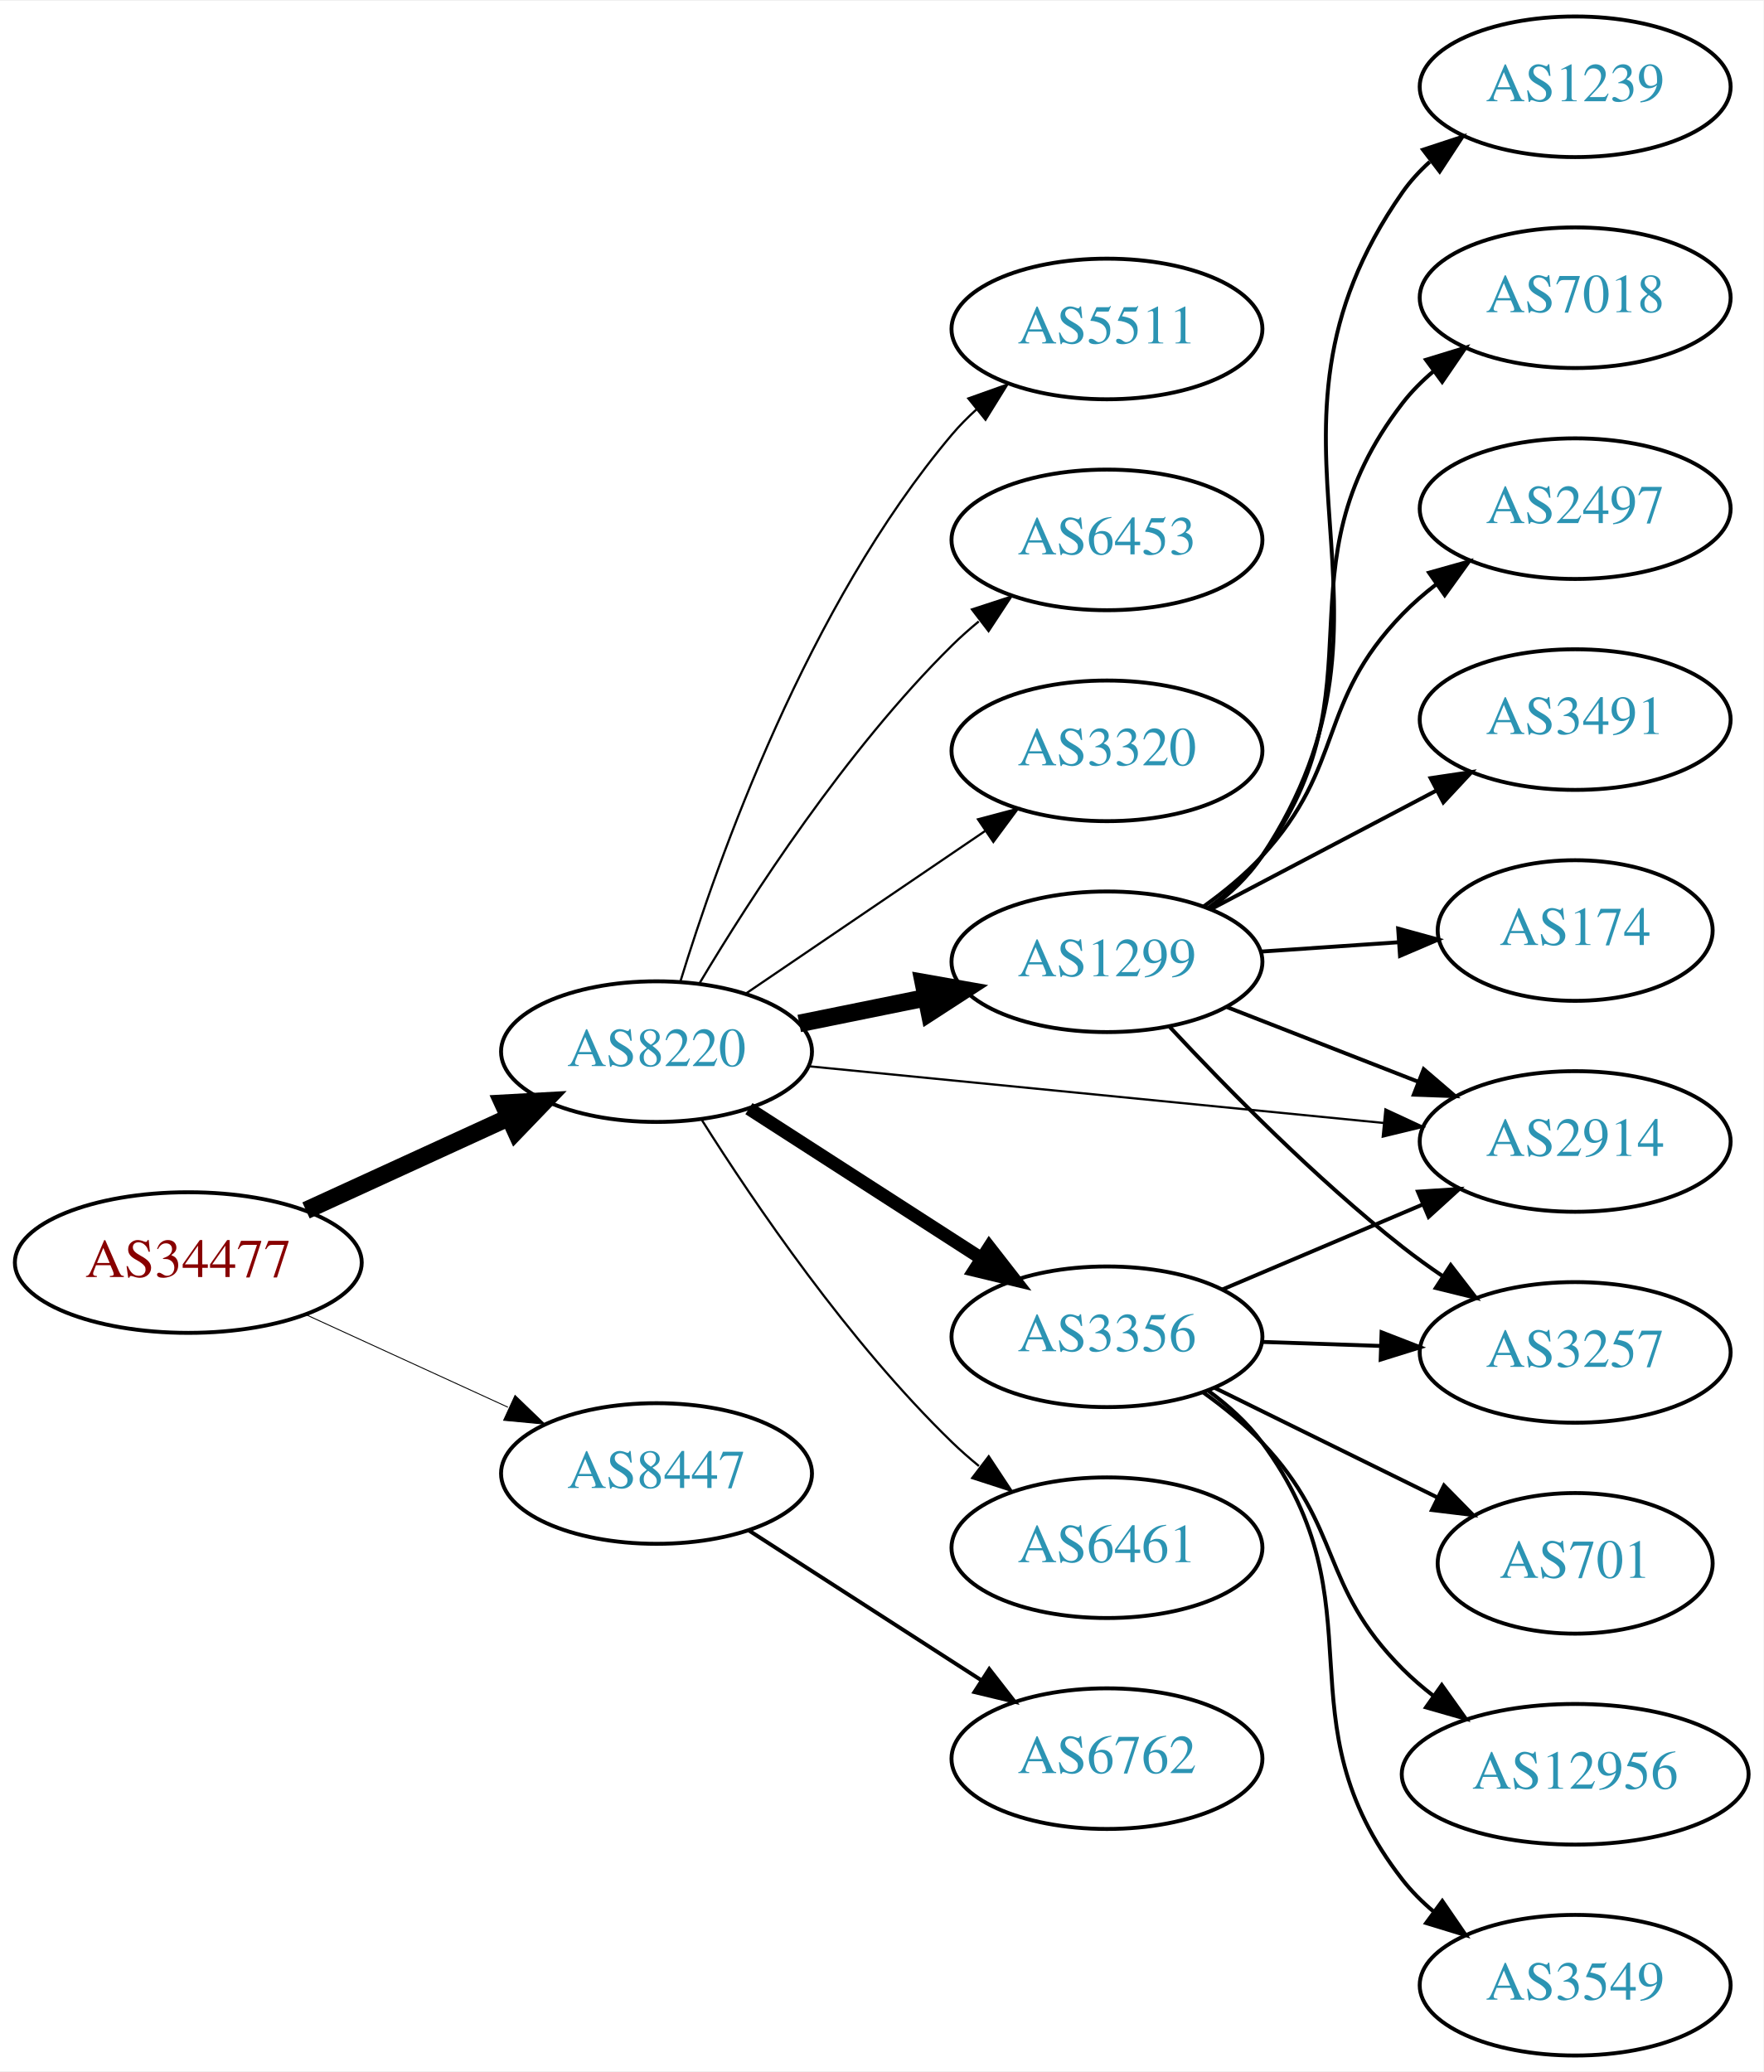
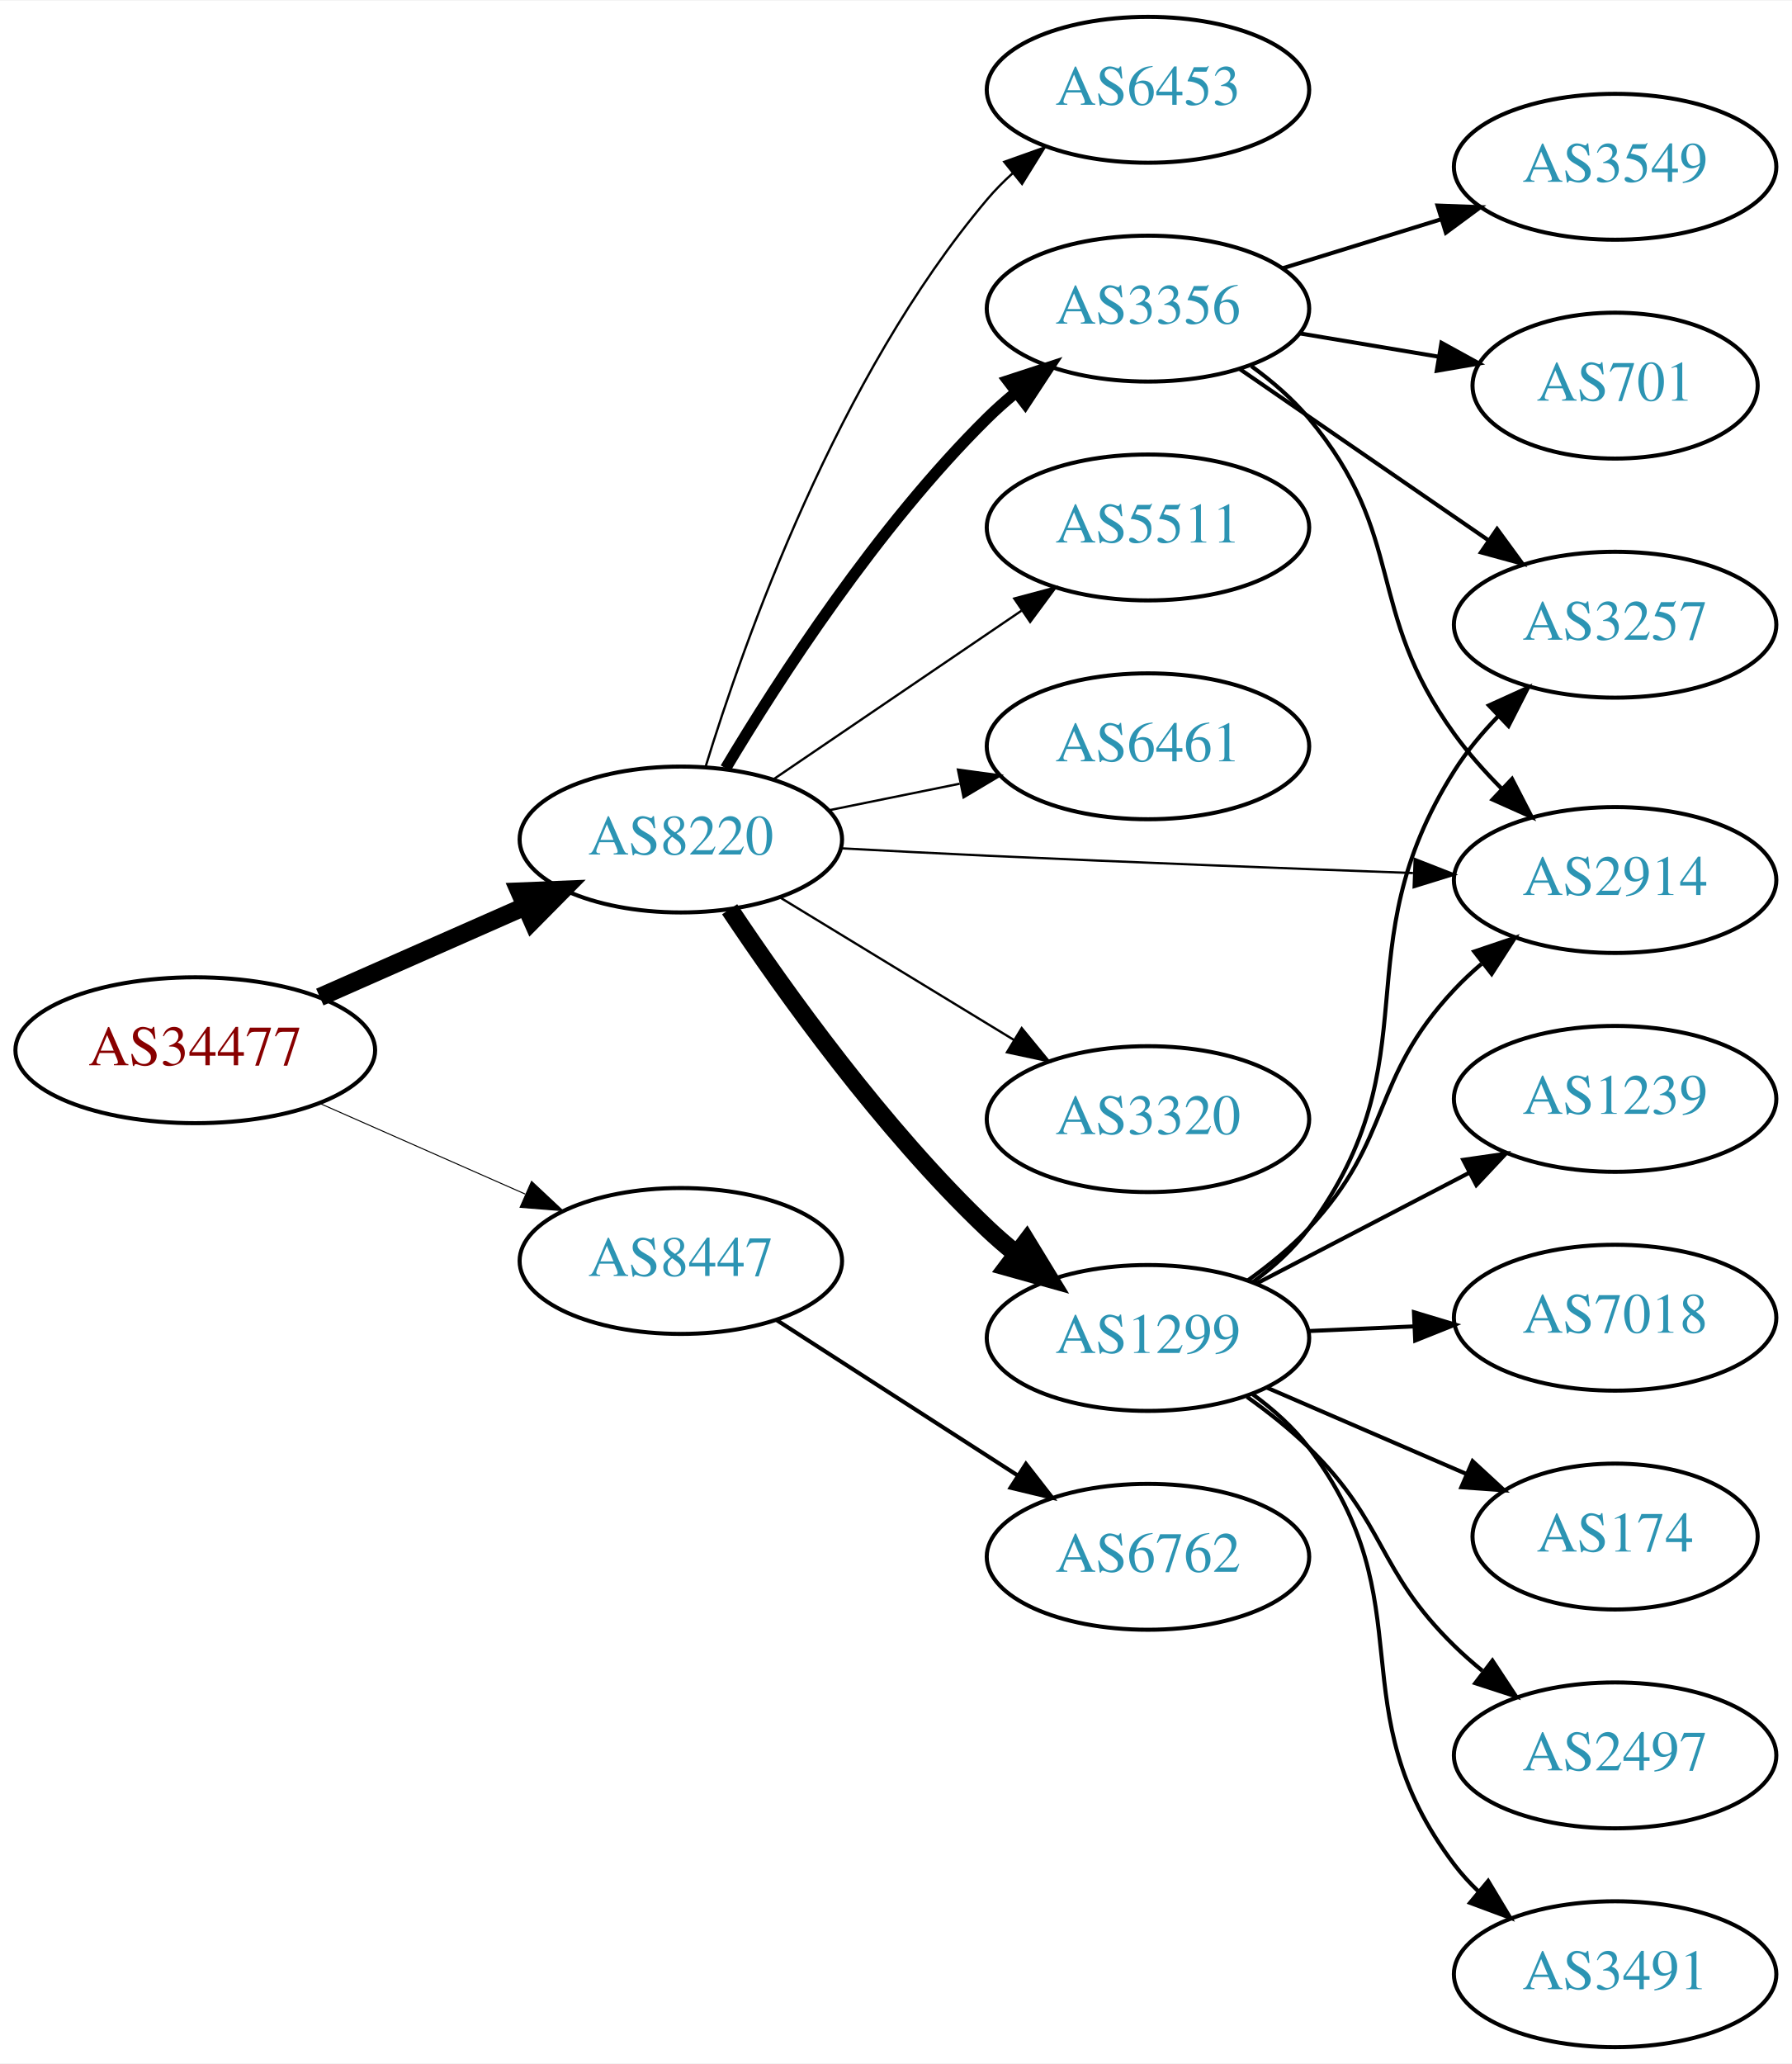
- <svg xmlns="http://www.w3.org/2000/svg" xmlns:xlink="http://www.w3.org/1999/xlink" width="451pt" height="530pt" viewBox="0.00 0.00 451.37 530.00">
-   <g id="graph0" class="graph" transform="scale(1 1) rotate(0) translate(4 526)">
-     <polygon fill="white" stroke="none" points="-4,4 -4,-526 447.37,-526 447.37,4 -4,4" />
+ <svg xmlns="http://www.w3.org/2000/svg" xmlns:xlink="http://www.w3.org/1999/xlink" width="442pt" height="509pt" viewBox="0.00 0.00 442.27 509.00">
+   <g id="graph0" class="graph" transform="scale(1 1) rotate(0) translate(4 505)">
+     <polygon fill="white" stroke="none" points="-4,4 -4,-505 438.271,-505 438.271,4 -4,4" />
    <g id="node1" class="node">
      <g id="a_node1">
        <a xlink:href="/asn/34477" xlink:title="AS34477 ~ ARAplus GmbH [AT]">
-           <ellipse fill="#ffffff" stroke="black" cx="44.196" cy="-203" rx="44.393" ry="18" />
-           <text text-anchor="middle" x="44.196" y="-199.3" font-family="Times,serif" font-size="14.00" fill="#880000">AS34477</text>
+           <ellipse fill="#ffffff" stroke="black" cx="44.196" cy="-246" rx="44.393" ry="18" />
+           <text text-anchor="middle" x="44.196" y="-242.3" font-family="Times,serif" font-size="14.00" fill="#880000">AS34477</text>
        </a>
      </g>
    </g>
    <g id="node2" class="node">
      <g id="a_node2">
        <a xlink:href="/asn/8220" xlink:title="AS8220 ~ COLT [GB]">
-           <ellipse fill="#ffffff" stroke="black" cx="164.039" cy="-257" rx="39.794" ry="18" />
-           <text text-anchor="middle" x="164.039" y="-253.3" font-family="Times,serif" font-size="14.00" fill="#2c94b3">AS8220</text>
+           <ellipse fill="#ffffff" stroke="black" cx="164.039" cy="-298" rx="39.794" ry="18" />
+           <text text-anchor="middle" x="164.039" y="-294.3" font-family="Times,serif" font-size="14.00" fill="#2c94b3">AS8220</text>
        </a>
      </g>
    </g>
    <g id="edge1" class="edge">
-       <path fill="none" stroke="black" stroke-width="4.5" d="M74.326,-216.348C89.937,-223.502 109.335,-232.391 126.007,-240.03" />
-       <polygon fill="black" stroke="black" stroke-width="4.5" points="124.727,-243.775 135.459,-244.362 128.008,-236.616 124.727,-243.775" />
+       <path fill="none" stroke="black" stroke-width="4.5" d="M74.933,-259.122C90.322,-265.913 109.265,-274.271 125.637,-281.496" />
+       <polygon fill="black" stroke="black" stroke-width="4.5" points="124.196,-285.164 134.934,-285.598 127.375,-277.959 124.196,-285.164" />
    </g>
    <g id="node3" class="node">
      <g id="a_node3">
        <a xlink:href="/asn/8447" xlink:title="AS8447 ~ A1 Telekom Austria AG [AT]">
-           <ellipse fill="#ffffff" stroke="black" cx="164.039" cy="-149" rx="39.794" ry="18" />
-           <text text-anchor="middle" x="164.039" y="-145.3" font-family="Times,serif" font-size="14.00" fill="#2c94b3">AS8447</text>
+           <ellipse fill="#ffffff" stroke="black" cx="164.039" cy="-194" rx="39.794" ry="18" />
+           <text text-anchor="middle" x="164.039" y="-190.3" font-family="Times,serif" font-size="14.00" fill="#2c94b3">AS8447</text>
        </a>
      </g>
    </g>
    <g id="edge2" class="edge">
-       <path fill="none" stroke="black" stroke-width="0.237" d="M74.326,-189.652C89.937,-182.498 109.335,-173.609 126.007,-165.97" />
-       <polygon fill="black" stroke="black" stroke-width="0.237" points="127.826,-168.986 135.459,-161.638 124.91,-162.622 127.826,-168.986" />
+       <path fill="none" stroke="black" stroke-width="0.25" d="M74.933,-232.878C90.322,-226.087 109.265,-217.729 125.637,-210.504" />
+       <polygon fill="black" stroke="black" stroke-width="0.25" points="127.198,-213.641 134.934,-206.402 124.372,-207.237 127.198,-213.641" />
    </g>
    <g id="node4" class="node">
      <g id="a_node4">
-         <a xlink:href="/asn/3356" xlink:title="AS3356 ~ Level 3 Parent, LLC [US]">
-           <ellipse fill="#ffffff" stroke="black" cx="279.332" cy="-184" rx="39.794" ry="18" />
-           <text text-anchor="middle" x="279.332" y="-180.3" font-family="Times,serif" font-size="14.00" fill="#2c94b3">AS3356</text>
+         <a xlink:href="/asn/6461" xlink:title="AS6461 ~ Zayo Bandwidth [US]">
+           <ellipse fill="#ffffff" stroke="black" cx="279.332" cy="-321" rx="39.794" ry="18" />
+           <text text-anchor="middle" x="279.332" y="-317.3" font-family="Times,serif" font-size="14.00" fill="#2c94b3">AS6461</text>
        </a>
      </g>
    </g>
    <g id="edge3" class="edge">
-       <path fill="none" stroke="black" stroke-width="3.375" d="M187.693,-242.403C204.751,-231.411 228.335,-216.215 247.17,-204.079" />
-       <polygon fill="black" stroke="black" stroke-width="3.375" points="249.206,-206.931 255.717,-198.572 245.415,-201.046 249.206,-206.931" />
+       <path fill="none" stroke="black" stroke-width="0.562" d="M200.574,-305.214C210.803,-307.291 222.104,-309.585 232.846,-311.766" />
+       <polygon fill="black" stroke="black" stroke-width="0.562" points="232.425,-315.252 242.922,-313.811 233.818,-308.392 232.425,-315.252" />
    </g>
    <g id="node5" class="node">
      <g id="a_node5">
        <a xlink:href="/asn/1299" xlink:title="AS1299 ~ Telia Carrier [EU]">
-           <ellipse fill="#ffffff" stroke="black" cx="279.332" cy="-280" rx="39.794" ry="18" />
-           <text text-anchor="middle" x="279.332" y="-276.3" font-family="Times,serif" font-size="14.00" fill="#2c94b3">AS1299</text>
+           <ellipse fill="#ffffff" stroke="black" cx="279.332" cy="-175" rx="39.794" ry="18" />
+           <text text-anchor="middle" x="279.332" y="-171.3" font-family="Times,serif" font-size="14.00" fill="#2c94b3">AS1299</text>
        </a>
      </g>
    </g>
    <g id="edge4" class="edge">
-       <path fill="none" stroke="black" stroke-width="4.5" d="M200.574,-264.214C210.803,-266.291 222.104,-268.585 232.846,-270.766" />
-       <polygon fill="black" stroke="black" stroke-width="4.5" points="232.338,-274.681 242.922,-272.811 233.905,-266.963 232.338,-274.681" />
+       <path fill="none" stroke="black" stroke-width="4.5" d="M176.081,-280.789C189.573,-260.542 213.82,-226.577 239.685,-202 241.855,-199.939 244.193,-197.915 246.607,-195.961" />
+       <polygon fill="black" stroke="black" stroke-width="4.5" points="249.376,-198.804 254.974,-189.63 244.624,-192.524 249.376,-198.804" />
    </g>
    <g id="node6" class="node">
      <g id="a_node6">
-         <a xlink:href="/asn/6461" xlink:title="AS6461 ~ Zayo Bandwidth [US]">
-           <ellipse fill="#ffffff" stroke="black" cx="279.332" cy="-130" rx="39.794" ry="18" />
-           <text text-anchor="middle" x="279.332" y="-126.3" font-family="Times,serif" font-size="14.00" fill="#2c94b3">AS6461</text>
+         <a xlink:href="/asn/3320" xlink:title="AS3320 ~ DTAG [DE]">
+           <ellipse fill="#ffffff" stroke="black" cx="279.332" cy="-229" rx="39.794" ry="18" />
+           <text text-anchor="middle" x="279.332" y="-225.3" font-family="Times,serif" font-size="14.00" fill="#2c94b3">AS3320</text>
        </a>
      </g>
    </g>
    <g id="edge5" class="edge">
-       <path fill="none" stroke="black" stroke-width="0.562" d="M175.697,-239.404C188.997,-218.318 213.237,-182.63 239.685,-157 241.834,-154.917 244.158,-152.879 246.562,-150.915" />
-       <polygon fill="black" stroke="black" stroke-width="0.562" points="249.071,-153.404 254.911,-144.564 244.833,-147.832 249.071,-153.404" />
+       <path fill="none" stroke="black" stroke-width="0.562" d="M188.513,-283.703C205.223,-273.526 227.878,-259.728 246.255,-248.536" />
+       <polygon fill="black" stroke="black" stroke-width="0.562" points="248.167,-251.469 254.887,-243.279 244.526,-245.491 248.167,-251.469" />
    </g>
    <g id="node7" class="node">
      <g id="a_node7">
-         <a xlink:href="/asn/5511" xlink:title="AS5511 ~ Orange S.A. [FR]">
-           <ellipse fill="#ffffff" stroke="black" cx="279.332" cy="-442" rx="39.794" ry="18" />
-           <text text-anchor="middle" x="279.332" y="-438.3" font-family="Times,serif" font-size="14.00" fill="#2c94b3">AS5511</text>
+         <a xlink:href="/asn/3356" xlink:title="AS3356 ~ Level 3 Parent, LLC [US]">
+           <ellipse fill="#ffffff" stroke="black" cx="279.332" cy="-429" rx="39.794" ry="18" />
+           <text text-anchor="middle" x="279.332" y="-425.3" font-family="Times,serif" font-size="14.00" fill="#2c94b3">AS3356</text>
        </a>
      </g>
    </g>
    <g id="edge6" class="edge">
-       <path fill="none" stroke="black" stroke-width="0.562" d="M170.1,-274.8C179.636,-305.948 202.695,-371.188 239.685,-415 241.566,-417.228 243.672,-419.359 245.904,-421.376" />
-       <polygon fill="black" stroke="black" stroke-width="0.562" points="243.853,-424.218 253.833,-427.775 248.249,-418.771 243.853,-424.218" />
+       <path fill="none" stroke="black" stroke-width="2.812" d="M175.089,-315.569C188.137,-337.427 212.483,-375.142 239.685,-402 241.815,-404.103 244.124,-406.155 246.519,-408.129" />
+       <polygon fill="black" stroke="black" stroke-width="2.812" points="244.78,-411.206 254.851,-414.498 249.031,-405.644 244.78,-411.206" />
    </g>
    <g id="node8" class="node">
      <g id="a_node8">
        <a xlink:href="/asn/6453" xlink:title="AS6453 ~ TATA COMMUNICATIONS (AMERICA) INC [US]">
-           <ellipse fill="#ffffff" stroke="black" cx="279.332" cy="-388" rx="39.794" ry="18" />
-           <text text-anchor="middle" x="279.332" y="-384.3" font-family="Times,serif" font-size="14.00" fill="#2c94b3">AS6453</text>
+           <ellipse fill="#ffffff" stroke="black" cx="279.332" cy="-483" rx="39.794" ry="18" />
+           <text text-anchor="middle" x="279.332" y="-479.3" font-family="Times,serif" font-size="14.00" fill="#2c94b3">AS6453</text>
        </a>
      </g>
    </g>
    <g id="edge7" class="edge">
-       <path fill="none" stroke="black" stroke-width="0.562" d="M175.089,-274.569C188.137,-296.427 212.483,-334.142 239.685,-361 241.815,-363.103 244.124,-365.155 246.519,-367.129" />
-       <polygon fill="black" stroke="black" stroke-width="0.562" points="244.78,-370.206 254.851,-373.498 249.031,-364.644 244.78,-370.206" />
+       <path fill="none" stroke="black" stroke-width="0.562" d="M170.1,-315.8C179.636,-346.948 202.695,-412.188 239.685,-456 241.566,-458.228 243.672,-460.359 245.904,-462.376" />
+       <polygon fill="black" stroke="black" stroke-width="0.562" points="243.853,-465.218 253.833,-468.775 248.249,-459.771 243.853,-465.218" />
    </g>
    <g id="node9" class="node">
      <g id="a_node9">
-         <a xlink:href="/asn/3320" xlink:title="AS3320 ~ DTAG [DE]">
-           <ellipse fill="#ffffff" stroke="black" cx="279.332" cy="-334" rx="39.794" ry="18" />
-           <text text-anchor="middle" x="279.332" y="-330.3" font-family="Times,serif" font-size="14.00" fill="#2c94b3">AS3320</text>
+         <a xlink:href="/asn/2914" xlink:title="AS2914 ~ NTT America, Inc. [US]">
+           <ellipse fill="#ffffff" stroke="black" cx="394.625" cy="-288" rx="39.794" ry="18" />
+           <text text-anchor="middle" x="394.625" y="-284.3" font-family="Times,serif" font-size="14.00" fill="#2c94b3">AS2914</text>
        </a>
      </g>
    </g>
    <g id="edge8" class="edge">
-       <path fill="none" stroke="black" stroke-width="0.562" d="M186.883,-271.846C204.28,-283.67 228.827,-300.354 248.11,-313.46" />
-       <polygon fill="black" stroke="black" stroke-width="0.562" points="246.317,-316.473 256.555,-319.199 250.251,-310.683 246.317,-316.473" />
+       <path fill="none" stroke="black" stroke-width="0.562" d="M203.776,-295.817C215.327,-295.195 228.017,-294.54 239.685,-294 274.817,-292.374 314.474,-290.835 344.737,-289.723" />
+       <polygon fill="black" stroke="black" stroke-width="0.562" points="345.161,-293.21 355.027,-289.348 344.906,-286.215 345.161,-293.21" />
    </g>
    <g id="node10" class="node">
      <g id="a_node10">
-         <a xlink:href="/asn/2914" xlink:title="AS2914 ~ NTT America, Inc. [US]">
-           <ellipse fill="#ffffff" stroke="black" cx="399.174" cy="-234" rx="39.794" ry="18" />
-           <text text-anchor="middle" x="399.174" y="-230.3" font-family="Times,serif" font-size="14.00" fill="#2c94b3">AS2914</text>
+         <a xlink:href="/asn/5511" xlink:title="AS5511 ~ Orange S.A. [FR]">
+           <ellipse fill="#ffffff" stroke="black" cx="279.332" cy="-375" rx="39.794" ry="18" />
+           <text text-anchor="middle" x="279.332" y="-371.3" font-family="Times,serif" font-size="14.00" fill="#2c94b3">AS5511</text>
        </a>
      </g>
    </g>
    <g id="edge9" class="edge">
-       <path fill="none" stroke="black" stroke-width="0.562" d="M203.015,-253.253C243.15,-249.294 306.553,-243.039 350.136,-238.739" />
-       <polygon fill="black" stroke="black" stroke-width="0.562" points="350.606,-242.21 360.214,-237.745 349.919,-235.244 350.606,-242.21" />
-     </g>
-     <g id="node20" class="node">
-       <g id="a_node20">
+       <path fill="none" stroke="black" stroke-width="0.562" d="M186.883,-312.846C204.28,-324.67 228.827,-341.354 248.11,-354.46" />
+       <polygon fill="black" stroke="black" stroke-width="0.562" points="246.317,-357.473 256.555,-360.199 250.251,-351.683 246.317,-357.473" />
+     </g>
+     <g id="node19" class="node">
+       <g id="a_node19">
        <a xlink:href="/asn/6762" xlink:title="AS6762 ~ TELECOM ITALIA SPARKLE S.p.A. [IT]">
-           <ellipse fill="#ffffff" stroke="black" cx="279.332" cy="-76" rx="39.794" ry="18" />
-           <text text-anchor="middle" x="279.332" y="-72.3" font-family="Times,serif" font-size="14.00" fill="#2c94b3">AS6762</text>
-         </a>
-       </g>
-     </g>
-     <g id="edge22" class="edge">
-       <path fill="none" stroke="black" d="M187.693,-134.403C204.751,-123.411 228.335,-108.215 247.17,-96.079" />
-       <polygon fill="black" stroke="black" points="249.206,-98.93 255.717,-90.572 245.415,-93.046 249.206,-98.93" />
-     </g>
-     <g id="edge20" class="edge">
-       <path fill="none" stroke="black" d="M308.858,-196.104C324.232,-202.627 343.408,-210.763 360.047,-217.823" />
-       <polygon fill="black" stroke="black" points="358.929,-221.151 369.502,-221.835 361.663,-214.707 358.929,-221.151" />
+           <ellipse fill="#ffffff" stroke="black" cx="279.332" cy="-121" rx="39.794" ry="18" />
+           <text text-anchor="middle" x="279.332" y="-117.3" font-family="Times,serif" font-size="14.00" fill="#2c94b3">AS6762</text>
+         </a>
+       </g>
+     </g>
+     <g id="edge21" class="edge">
+       <path fill="none" stroke="black" d="M187.693,-179.403C204.751,-168.411 228.335,-153.215 247.17,-141.079" />
+       <polygon fill="black" stroke="black" points="249.206,-143.931 255.717,-135.572 245.415,-138.046 249.206,-143.931" />
+     </g>
+     <g id="edge16" class="edge">
+       <path fill="none" stroke="black" d="M304.06,-189.261C309.31,-193.024 314.606,-197.348 318.978,-202 340.016,-224.383 333.94,-238.617 354.978,-261 357.028,-263.181 359.28,-265.289 361.635,-267.301" />
+       <polygon fill="black" stroke="black" points="359.857,-270.353 369.896,-273.739 364.16,-264.832 359.857,-270.353" />
+     </g>
+     <g id="node11" class="node">
+       <g id="a_node11">
+         <a xlink:href="/asn/2497" xlink:title="AS2497 ~ Internet Initiative Japan Inc. [JP]">
+           <ellipse fill="#ffffff" stroke="black" cx="394.625" cy="-72" rx="39.794" ry="18" />
+           <text text-anchor="middle" x="394.625" y="-68.3" font-family="Times,serif" font-size="14.00" fill="#2c94b3">AS2497</text>
+         </a>
+       </g>
+     </g>
+     <g id="edge10" class="edge">
+       <path fill="none" stroke="black" d="M303.776,-160.461C309.038,-156.709 314.41,-152.46 318.978,-148 338.313,-129.12 335.643,-117.88 354.978,-99 357.119,-96.909 359.437,-94.865 361.837,-92.897" />
+       <polygon fill="black" stroke="black" points="364.348,-95.384 370.18,-86.539 360.105,-89.817 364.348,-95.384" />
+     </g>
+     <g id="node12" class="node">
+       <g id="a_node12">
+         <a xlink:href="/asn/3257" xlink:title="AS3257 ~ GTT [DE]">
+           <ellipse fill="#ffffff" stroke="black" cx="394.625" cy="-351" rx="39.794" ry="18" />
+           <text text-anchor="middle" x="394.625" y="-347.3" font-family="Times,serif" font-size="14.00" fill="#2c94b3">AS3257</text>
+         </a>
+       </g>
+     </g>
+     <g id="edge11" class="edge">
+       <path fill="none" stroke="black" d="M305.312,-188.845C310.385,-192.577 315.29,-196.991 318.978,-202 350.231,-244.444 326.773,-270.472 354.978,-315 357.983,-319.745 361.763,-324.28 365.774,-328.434" />
+       <polygon fill="black" stroke="black" points="363.48,-331.083 373.127,-335.463 368.317,-326.023 363.48,-331.083" />
    </g>
    <g id="node13" class="node">
      <g id="a_node13">
-         <a xlink:href="/asn/3257" xlink:title="AS3257 ~ GTT [DE]">
-           <ellipse fill="#ffffff" stroke="black" cx="399.174" cy="-180" rx="39.794" ry="18" />
-           <text text-anchor="middle" x="399.174" y="-176.3" font-family="Times,serif" font-size="14.00" fill="#2c94b3">AS3257</text>
-         </a>
-       </g>
-     </g>
-     <g id="edge21" class="edge">
-       <path fill="none" stroke="black" d="M318.918,-182.69C328.684,-182.359 339.301,-181.998 349.495,-181.652" />
-       <polygon fill="black" stroke="black" points="349.626,-185.15 359.501,-181.313 349.388,-178.154 349.626,-185.15" />
+         <a xlink:href="/asn/3491" xlink:title="AS3491 ~ PCCW Global, Inc. [US]">
+           <ellipse fill="#ffffff" stroke="black" cx="394.625" cy="-18" rx="39.794" ry="18" />
+           <text text-anchor="middle" x="394.625" y="-14.3" font-family="Times,serif" font-size="14.00" fill="#2c94b3">AS3491</text>
+         </a>
+       </g>
+     </g>
+     <g id="edge12" class="edge">
+       <path fill="none" stroke="black" d="M305.209,-161.078C310.288,-157.351 315.22,-152.957 318.978,-148 348.272,-109.355 325.684,-83.645 354.978,-45 356.739,-42.676 358.759,-40.477 360.931,-38.411" />
+       <polygon fill="black" stroke="black" points="363.289,-41.002 368.747,-31.922 358.817,-35.617 363.289,-41.002" />
+     </g>
+     <g id="node14" class="node">
+       <g id="a_node14">
+         <a xlink:href="/asn/1239" xlink:title="AS1239 ~ Sprint [US]">
+           <ellipse fill="#ffffff" stroke="black" cx="394.625" cy="-234" rx="39.794" ry="18" />
+           <text text-anchor="middle" x="394.625" y="-230.3" font-family="Times,serif" font-size="14.00" fill="#2c94b3">AS1239</text>
+         </a>
+       </g>
+     </g>
+     <g id="edge13" class="edge">
+       <path fill="none" stroke="black" d="M306.04,-188.388C321.573,-196.478 341.585,-206.899 358.557,-215.738" />
+       <polygon fill="black" stroke="black" points="357.14,-218.946 367.626,-220.461 360.373,-212.737 357.14,-218.946" />
+     </g>
+     <g id="node15" class="node">
+       <g id="a_node15">
+         <a xlink:href="/asn/7018" xlink:title="AS7018 ~ AT&amp;T Services, Inc. [US]">
+           <ellipse fill="#ffffff" stroke="black" cx="394.625" cy="-180" rx="39.794" ry="18" />
+           <text text-anchor="middle" x="394.625" y="-176.3" font-family="Times,serif" font-size="14.00" fill="#2c94b3">AS7018</text>
+         </a>
+       </g>
+     </g>
+     <g id="edge14" class="edge">
+       <path fill="none" stroke="black" d="M319.004,-176.707C327.389,-177.077 336.361,-177.473 345.071,-177.857" />
+       <polygon fill="black" stroke="black" points="344.982,-181.357 355.127,-178.301 345.291,-174.363 344.982,-181.357" />
+     </g>
+     <g id="node16" class="node">
+       <g id="a_node16">
+         <a xlink:href="/asn/174" xlink:title="AS174 ~ Cogent Communications [US]">
+           <ellipse fill="#ffffff" stroke="black" cx="394.625" cy="-126" rx="35.194" ry="18" />
+           <text text-anchor="middle" x="394.625" y="-122.3" font-family="Times,serif" font-size="14.00" fill="#2c94b3">AS174</text>
+         </a>
+       </g>
+     </g>
+     <g id="edge15" class="edge">
+       <path fill="none" stroke="black" d="M308.628,-162.762C323.499,-156.33 341.883,-148.378 357.746,-141.518" />
+       <polygon fill="black" stroke="black" points="359.453,-144.593 367.242,-137.411 356.674,-138.168 359.453,-144.593" />
+     </g>
+     <g id="edge18" class="edge">
+       <path fill="none" stroke="black" d="M304.862,-414.802C309.959,-411.089 314.987,-406.771 318.978,-402 343.478,-372.717 332.588,-354.927 354.978,-324 358.339,-319.358 362.362,-314.837 366.524,-310.654" />
+       <polygon fill="black" stroke="black" points="369.189,-312.951 374.052,-303.538 364.381,-307.864 369.189,-312.951" />
+     </g>
+     <g id="edge19" class="edge">
+       <path fill="none" stroke="black" d="M301.908,-414.145C319.278,-402.186 343.902,-385.233 363.263,-371.904" />
+       <polygon fill="black" stroke="black" points="365.491,-374.619 371.743,-366.065 361.521,-368.853 365.491,-374.619" />
    </g>
    <g id="node17" class="node">
      <g id="a_node17">
-         <a xlink:href="/asn/701" xlink:title="AS701 ~ UUNET [US]">
-           <ellipse fill="#ffffff" stroke="black" cx="399.174" cy="-126" rx="35.194" ry="18" />
-           <text text-anchor="middle" x="399.174" y="-122.3" font-family="Times,serif" font-size="14.00" fill="#2c94b3">AS701</text>
+         <a xlink:href="/asn/3549" xlink:title="AS3549 ~ Level 3 Parent, LLC [US]">
+           <ellipse fill="#ffffff" stroke="black" cx="394.625" cy="-464" rx="39.794" ry="18" />
+           <text text-anchor="middle" x="394.625" y="-460.3" font-family="Times,serif" font-size="14.00" fill="#2c94b3">AS3549</text>
        </a>
      </g>
    </g>
    <g id="edge17" class="edge">
-       <path fill="none" stroke="black" d="M306.778,-170.984C323.651,-162.679 345.692,-151.831 363.902,-142.868" />
-       <polygon fill="black" stroke="black" points="365.601,-145.933 373.027,-138.377 362.509,-139.653 365.601,-145.933" />
+       <path fill="none" stroke="black" d="M312.494,-438.936C324.692,-442.705 338.767,-447.053 351.732,-451.058" />
+       <polygon fill="black" stroke="black" points="350.794,-454.431 361.382,-454.039 352.861,-447.743 350.794,-454.431" />
    </g>
    <g id="node18" class="node">
      <g id="a_node18">
-         <a xlink:href="/asn/12956" xlink:title="AS12956 ~ TELXIUS [ES]">
-           <ellipse fill="#ffffff" stroke="black" cx="399.174" cy="-72" rx="44.393" ry="18" />
-           <text text-anchor="middle" x="399.174" y="-68.3" font-family="Times,serif" font-size="14.00" fill="#2c94b3">AS12956</text>
-         </a>
-       </g>
-     </g>
-     <g id="edge18" class="edge">
-       <path fill="none" stroke="black" d="M304.034,-169.715C309.286,-165.952 314.588,-161.635 318.978,-157 339.841,-134.972 333.558,-120.487 354.978,-99 357.425,-96.546 360.135,-94.21 362.97,-92.014" />
-       <polygon fill="black" stroke="black" points="365.03,-94.844 371.177,-86.214 360.99,-89.127 365.03,-94.844" />
-     </g>
-     <g id="node19" class="node">
-       <g id="a_node19">
-         <a xlink:href="/asn/3549" xlink:title="AS3549 ~ Level 3 Parent, LLC [US]">
-           <ellipse fill="#ffffff" stroke="black" cx="399.174" cy="-18" rx="39.794" ry="18" />
-           <text text-anchor="middle" x="399.174" y="-14.3" font-family="Times,serif" font-size="14.00" fill="#2c94b3">AS3549</text>
-         </a>
-       </g>
-     </g>
-     <g id="edge19" class="edge">
-       <path fill="none" stroke="black" d="M305.302,-170.148C310.376,-166.417 315.283,-162.004 318.978,-157 350.035,-114.937 322.856,-86.255 354.978,-45 357.287,-42.034 360.02,-39.309 362.973,-36.827" />
-       <polygon fill="black" stroke="black" points="365.166,-39.558 371.16,-30.822 361.026,-33.914 365.166,-39.558" />
-     </g>
-     <g id="edge12" class="edge">
-       <path fill="none" stroke="black" d="M310.068,-268.392C324.862,-262.618 342.939,-255.561 358.861,-249.346" />
-       <polygon fill="black" stroke="black" points="360.404,-252.501 368.447,-245.604 357.859,-245.98 360.404,-252.501" />
-     </g>
-     <g id="node11" class="node">
-       <g id="a_node11">
-         <a xlink:href="/asn/174" xlink:title="AS174 ~ Cogent Communications [US]">
-           <ellipse fill="#ffffff" stroke="black" cx="399.174" cy="-288" rx="35.194" ry="18" />
-           <text text-anchor="middle" x="399.174" y="-284.3" font-family="Times,serif" font-size="14.00" fill="#2c94b3">AS174</text>
-         </a>
-       </g>
-     </g>
-     <g id="edge10" class="edge">
-       <path fill="none" stroke="black" d="M318.592,-282.597C329.923,-283.367 342.422,-284.215 354.09,-285.007" />
-       <polygon fill="black" stroke="black" points="353.866,-288.5 364.081,-285.685 354.341,-281.516 353.866,-288.5" />
-     </g>
-     <g id="node12" class="node">
-       <g id="a_node12">
-         <a xlink:href="/asn/1239" xlink:title="AS1239 ~ Sprint [US]">
-           <ellipse fill="#ffffff" stroke="black" cx="399.174" cy="-504" rx="39.794" ry="18" />
-           <text text-anchor="middle" x="399.174" y="-500.3" font-family="Times,serif" font-size="14.00" fill="#2c94b3">AS1239</text>
-         </a>
-       </g>
-     </g>
-     <g id="edge11" class="edge">
-       <path fill="none" stroke="black" d="M305.689,-293.581C310.743,-297.327 315.544,-301.813 318.978,-307 361.614,-371.396 310.708,-413.716 354.978,-477 356.955,-479.826 359.332,-482.418 361.942,-484.781" />
-       <polygon fill="black" stroke="black" points="360.234,-487.882 370.3,-491.19 364.494,-482.328 360.234,-487.882" />
-     </g>
-     <g id="edge13" class="edge">
-       <path fill="none" stroke="black" d="M295.429,-263.288C309.894,-247.765 332.751,-224.481 354.978,-207 358.263,-204.417 361.806,-201.867 365.401,-199.427" />
-       <polygon fill="black" stroke="black" points="367.316,-202.357 373.786,-193.967 363.496,-196.491 367.316,-202.357" />
-     </g>
-     <g id="node14" class="node">
-       <g id="a_node14">
-         <a xlink:href="/asn/7018" xlink:title="AS7018 ~ AT&amp;T Services, Inc. [US]">
-           <ellipse fill="#ffffff" stroke="black" cx="399.174" cy="-450" rx="39.794" ry="18" />
-           <text text-anchor="middle" x="399.174" y="-446.3" font-family="Times,serif" font-size="14.00" fill="#2c94b3">AS7018</text>
-         </a>
-       </g>
-     </g>
-     <g id="edge14" class="edge">
-       <path fill="none" stroke="black" d="M305.34,-293.824C310.412,-297.557 315.309,-301.977 318.978,-307 350.822,-350.588 322.029,-380.241 354.978,-423 357.272,-425.977 359.995,-428.71 362.941,-431.198" />
-       <polygon fill="black" stroke="black" points="360.99,-434.107 371.12,-437.209 365.135,-428.466 360.99,-434.107" />
-     </g>
-     <g id="node15" class="node">
-       <g id="a_node15">
-         <a xlink:href="/asn/2497" xlink:title="AS2497 ~ Internet Initiative Japan Inc. [JP]">
-           <ellipse fill="#ffffff" stroke="black" cx="399.174" cy="-396" rx="39.794" ry="18" />
-           <text text-anchor="middle" x="399.174" y="-392.3" font-family="Times,serif" font-size="14.00" fill="#2c94b3">AS2497</text>
-         </a>
-       </g>
-     </g>
-     <g id="edge15" class="edge">
-       <path fill="none" stroke="black" d="M304.134,-294.192C309.381,-297.959 314.657,-302.301 318.978,-307 340.546,-330.455 332.817,-346.105 354.978,-369 357.592,-371.701 360.529,-374.249 363.609,-376.621" />
-       <polygon fill="black" stroke="black" points="361.773,-379.608 371.974,-382.471 365.785,-373.871 361.773,-379.608" />
-     </g>
-     <g id="node16" class="node">
-       <g id="a_node16">
-         <a xlink:href="/asn/3491" xlink:title="AS3491 ~ PCCW Global, Inc. [US]">
-           <ellipse fill="#ffffff" stroke="black" cx="399.174" cy="-342" rx="39.794" ry="18" />
-           <text text-anchor="middle" x="399.174" y="-338.3" font-family="Times,serif" font-size="14.00" fill="#2c94b3">AS3491</text>
-         </a>
-       </g>
-     </g>
-     <g id="edge16" class="edge">
-       <path fill="none" stroke="black" d="M305.902,-293.453C322.811,-302.35 345.184,-314.121 363.665,-323.844" />
-       <polygon fill="black" stroke="black" points="362.174,-327.014 372.654,-328.573 365.434,-320.82 362.174,-327.014" />
+         <a xlink:href="/asn/701" xlink:title="AS701 ~ UUNET [US]">
+           <ellipse fill="#ffffff" stroke="black" cx="394.625" cy="-410" rx="35.194" ry="18" />
+           <text text-anchor="middle" x="394.625" y="-406.3" font-family="Times,serif" font-size="14.00" fill="#2c94b3">AS701</text>
+         </a>
+       </g>
+     </g>
+     <g id="edge20" class="edge">
+       <path fill="none" stroke="black" d="M316.802,-422.884C327.697,-421.056 339.738,-419.037 350.992,-417.15" />
+       <polygon fill="black" stroke="black" points="351.767,-420.569 361.05,-415.463 350.609,-413.665 351.767,-420.569" />
    </g>
  </g>
</svg>
